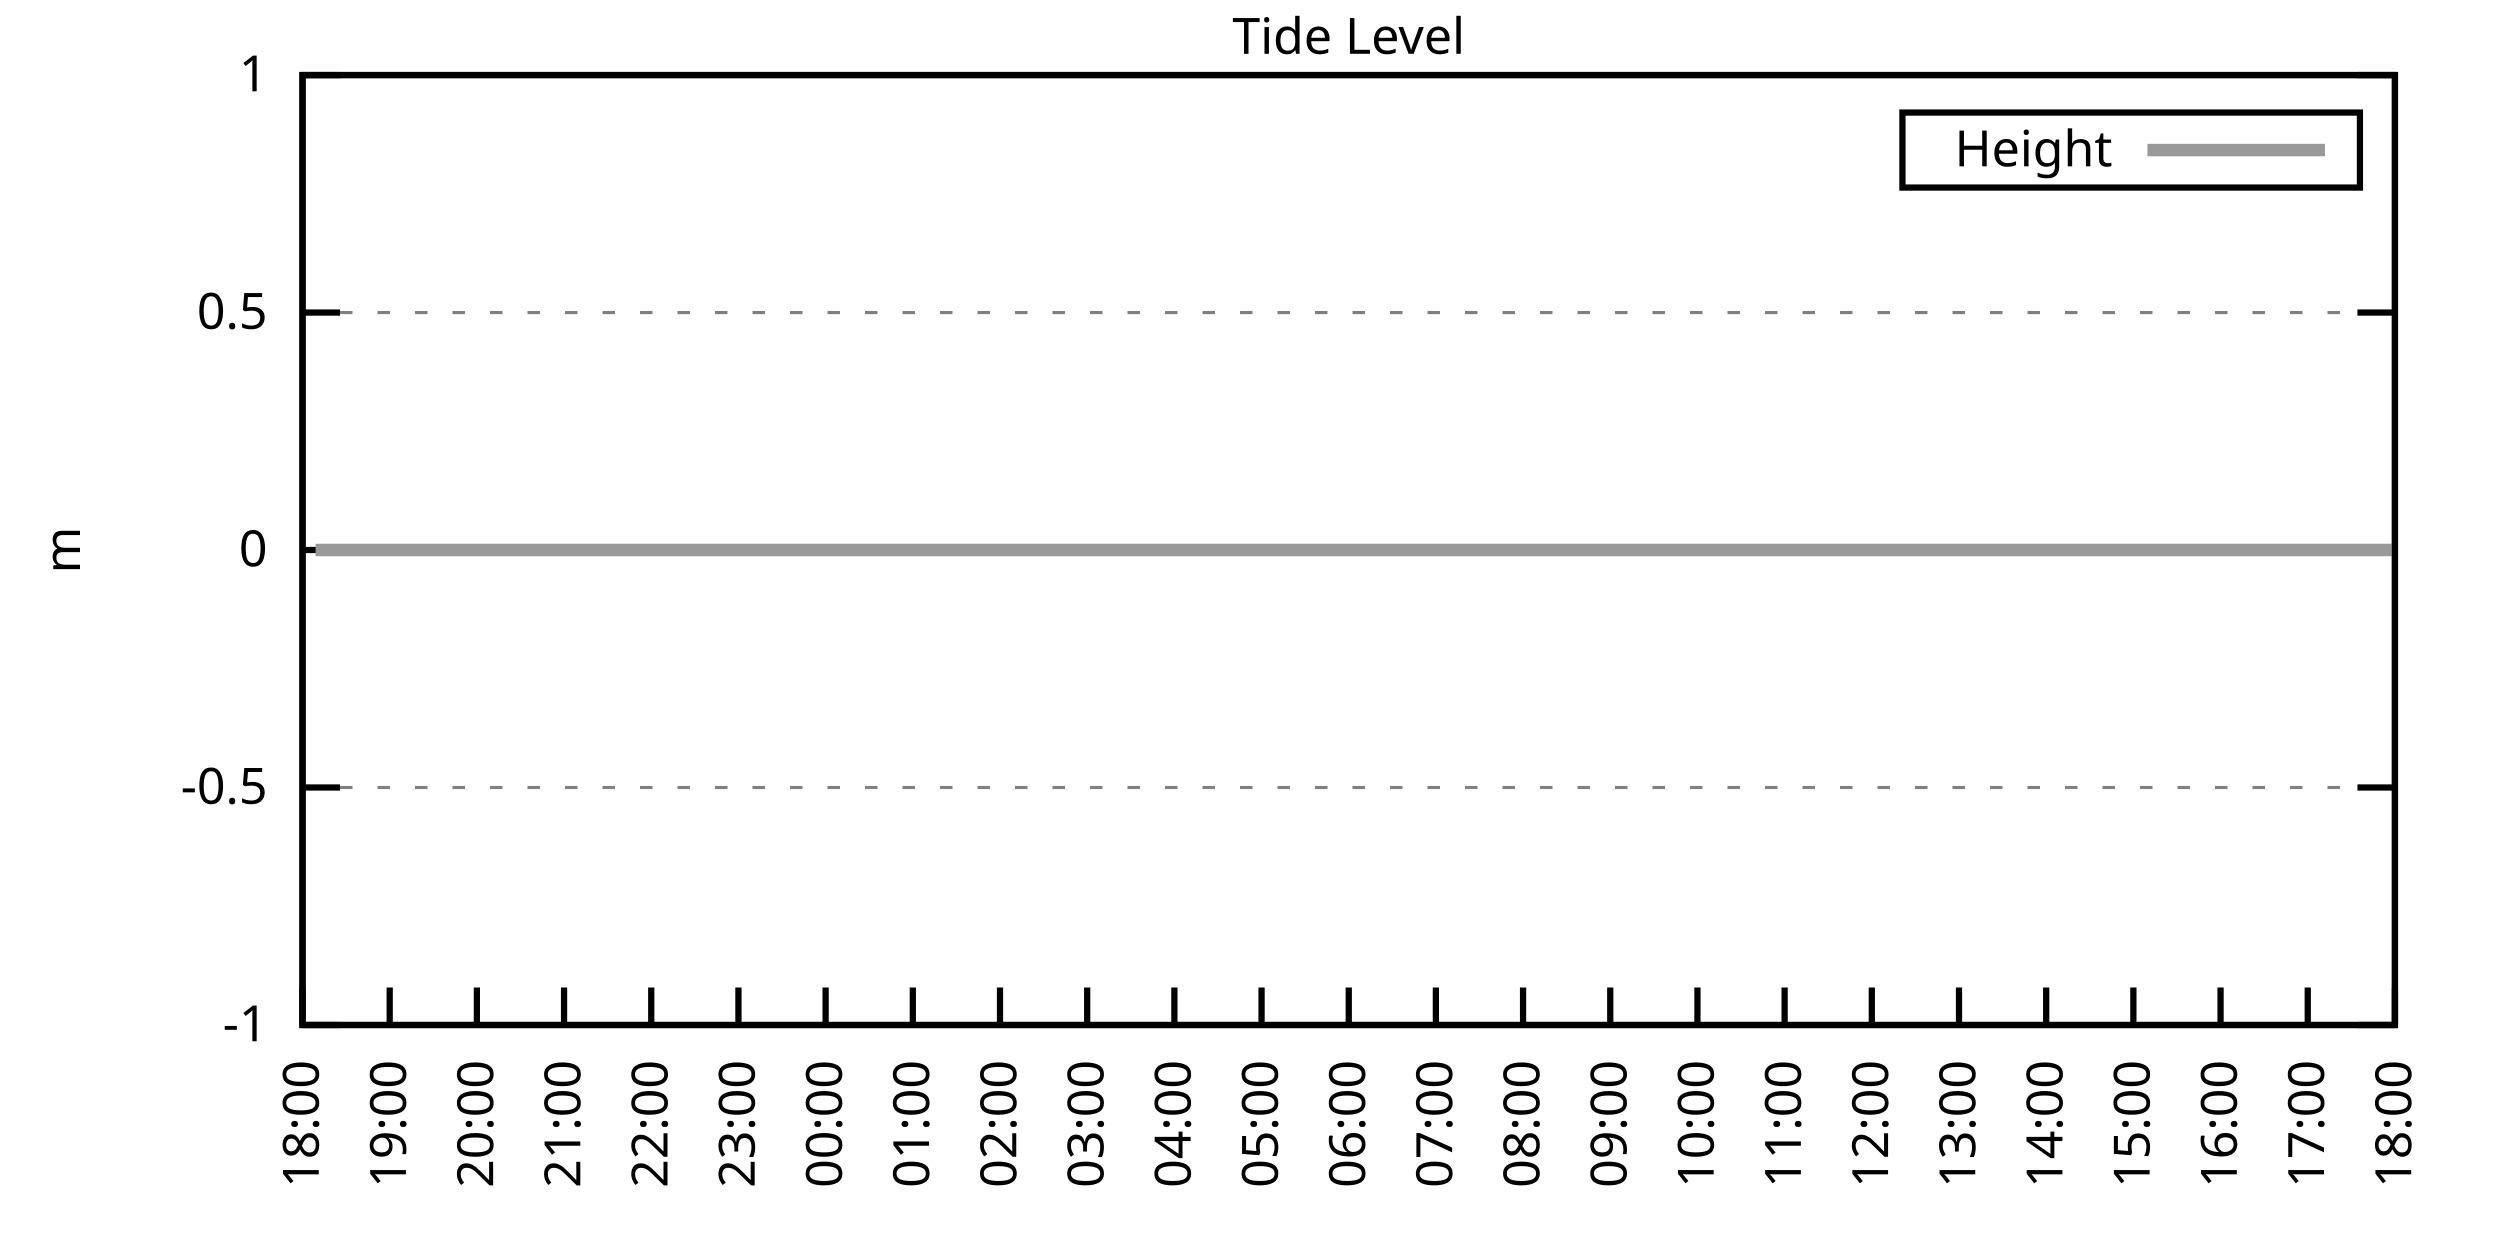
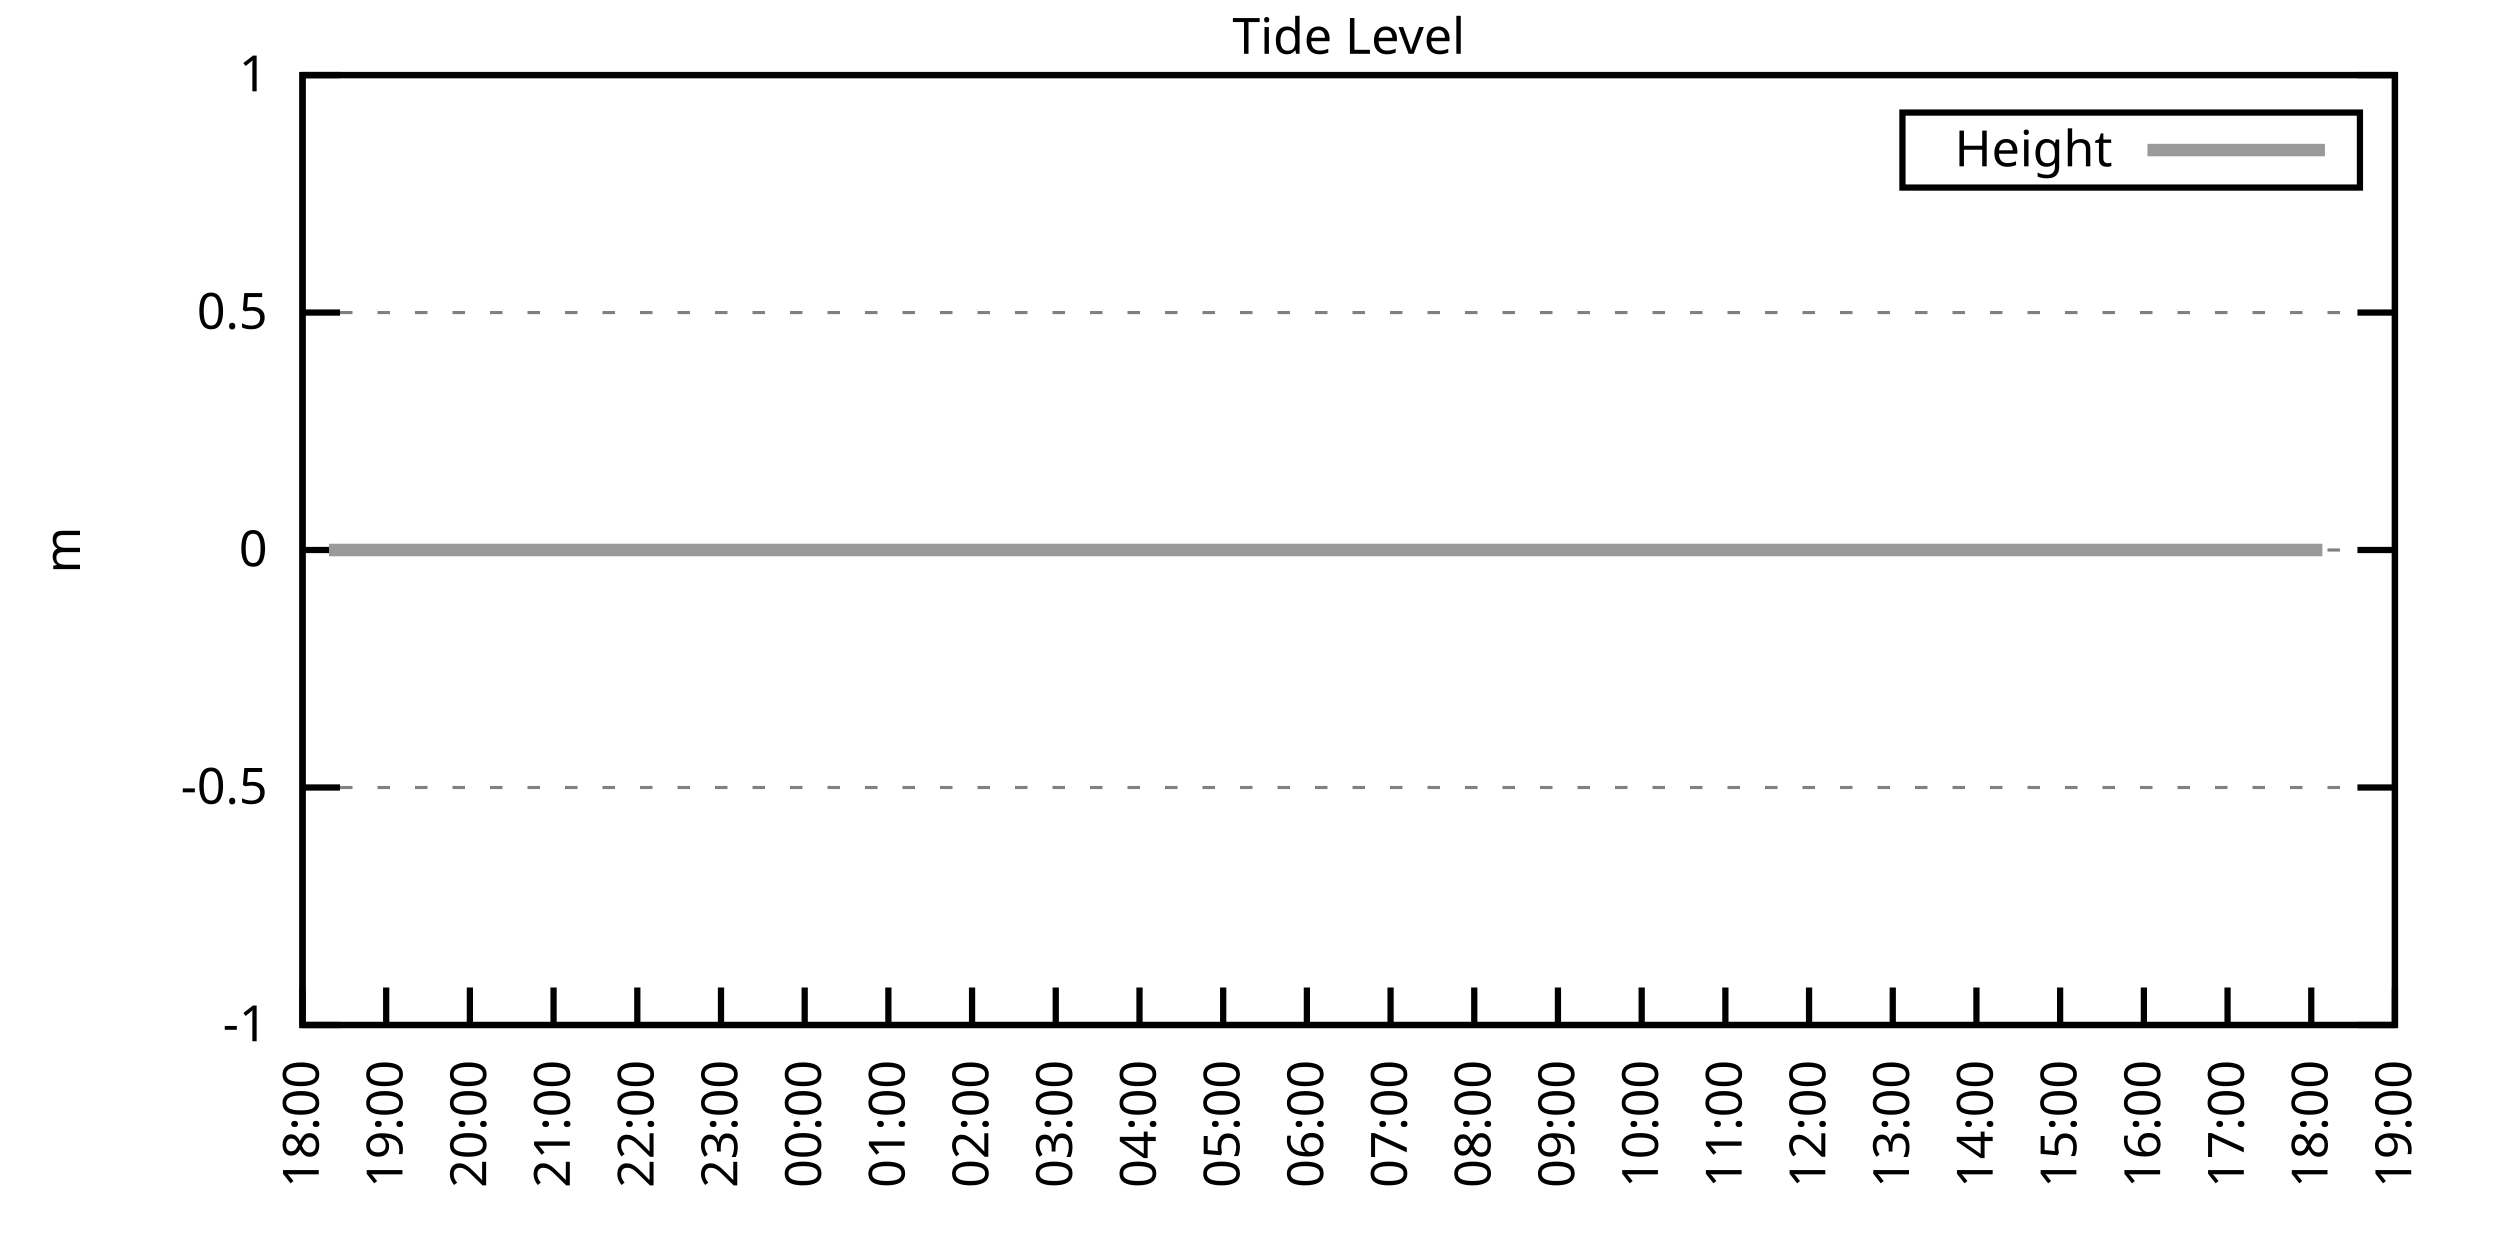
<svg xmlns="http://www.w3.org/2000/svg" xmlns:xlink="http://www.w3.org/1999/xlink" width="400" height="200" viewBox="0 0 400 200">
  <g id="gnuplot_canvas">
    <rect x="0" y="0" width="400" height="200" fill="none" />
    <defs>
      <circle id="gpDot" r="0.5" stroke-width="0.5" stroke="currentColor" />
      <path id="gpPt0" stroke-width="0.333" stroke="currentColor" d="M-1,0 h2 M0,-1 v2" />
      <path id="gpPt1" stroke-width="0.333" stroke="currentColor" d="M-1,-1 L1,1 M1,-1 L-1,1" />
      <path id="gpPt2" stroke-width="0.333" stroke="currentColor" d="M-1,0 L1,0 M0,-1 L0,1 M-1,-1 L1,1 M-1,1 L1,-1" />
      <rect id="gpPt3" stroke-width="0.333" stroke="currentColor" x="-1" y="-1" width="2" height="2" />
      <rect id="gpPt4" stroke-width="0.333" stroke="currentColor" fill="currentColor" x="-1" y="-1" width="2" height="2" />
      <circle id="gpPt5" stroke-width="0.333" stroke="currentColor" cx="0" cy="0" r="1" />
      <use xlink:href="#gpPt5" id="gpPt6" fill="currentColor" stroke="none" />
      <path id="gpPt7" stroke-width="0.333" stroke="currentColor" d="M0,-1.33 L-1.33,0.67 L1.33,0.67 z" />
      <use xlink:href="#gpPt7" id="gpPt8" fill="currentColor" stroke="none" />
      <use xlink:href="#gpPt7" id="gpPt9" stroke="currentColor" transform="rotate(180)" />
      <use xlink:href="#gpPt9" id="gpPt10" fill="currentColor" stroke="none" />
      <use xlink:href="#gpPt3" id="gpPt11" stroke="currentColor" transform="rotate(45)" />
      <use xlink:href="#gpPt11" id="gpPt12" fill="currentColor" stroke="none" />
      <path id="gpPt13" stroke-width="0.333" stroke="currentColor" d="M0,1.330 L1.265,0.411 L0.782,-1.067 L-0.782,-1.076 L-1.265,0.411 z" />
      <use xlink:href="#gpPt13" id="gpPt14" fill="currentColor" stroke="none" />
      <filter id="textbox" filterUnits="objectBoundingBox" x="0" y="0" height="1" width="1">
        <feFlood flood-color="white" flood-opacity="1" result="bgnd" />
        <feComposite in="SourceGraphic" in2="bgnd" operator="atop" />
      </filter>
      <filter id="greybox" filterUnits="objectBoundingBox" x="0" y="0" height="1" width="1">
        <feFlood flood-color="lightgrey" flood-opacity="1" result="grey" />
        <feComposite in="SourceGraphic" in2="grey" operator="atop" />
      </filter>
    </defs>
    <g fill="none" color="white" stroke="currentColor" stroke-width="1.00" stroke-linecap="butt" stroke-linejoin="miter">
</g>
    <g fill="none" color="black" stroke="currentColor" stroke-width="1.00" stroke-linecap="butt" stroke-linejoin="miter">
      <g stroke="none" shape-rendering="crispEdges">
        <polygon fill="rgb(255, 255, 255)" points="48.40,164.00 383.18,164.00 383.18,12.02 48.40,12.02 " />
      </g>
    </g>
    <g fill="none" color="black" stroke="currentColor" stroke-width="1.00" stroke-linecap="butt" stroke-linejoin="miter">
</g>
    <g fill="none" color="black" stroke="black" stroke-width="0.50" stroke-linecap="butt" stroke-linejoin="miter">
</g>
    <g fill="none" color="gray" stroke="currentColor" stroke-width="0.50" stroke-linecap="butt" stroke-linejoin="miter">
      <path stroke="gray" stroke-dasharray="2,4" class="gridline" d="M48.40,164.00 L383.19,164.00  " />
    </g>
    <g fill="none" color="gray" stroke="gray" stroke-width="1.00" stroke-linecap="butt" stroke-linejoin="miter">
</g>
    <g fill="none" color="black" stroke="currentColor" stroke-width="1.00" stroke-linecap="butt" stroke-linejoin="miter">
      <path stroke="black" d="M48.40,164.00 L54.40,164.00 M383.19,164.00 L377.19,164.00  " />
      <g transform="translate(42.80,166.60)" stroke="none" fill="black" font-family="Sans" font-size="8.00" text-anchor="end">
        <text>
          <tspan font-family="Sans">-1</tspan>
        </text>
      </g>
    </g>
    <g fill="none" color="black" stroke="currentColor" stroke-width="1.00" stroke-linecap="butt" stroke-linejoin="miter">
</g>
    <g fill="none" color="black" stroke="black" stroke-width="0.50" stroke-linecap="butt" stroke-linejoin="miter">
</g>
    <g fill="none" color="gray" stroke="currentColor" stroke-width="0.50" stroke-linecap="butt" stroke-linejoin="miter">
      <path stroke="gray" stroke-dasharray="2,4" class="gridline" d="M48.40,126.00 L383.19,126.00  " />
    </g>
    <g fill="none" color="gray" stroke="gray" stroke-width="1.00" stroke-linecap="butt" stroke-linejoin="miter">
</g>
    <g fill="none" color="black" stroke="currentColor" stroke-width="1.00" stroke-linecap="butt" stroke-linejoin="miter">
      <path stroke="black" d="M48.40,126.00 L54.40,126.00 M383.19,126.00 L377.19,126.00  " />
      <g transform="translate(42.80,128.60)" stroke="none" fill="black" font-family="Sans" font-size="8.00" text-anchor="end">
        <text>
          <tspan font-family="Sans">-0.5</tspan>
        </text>
      </g>
    </g>
    <g fill="none" color="black" stroke="currentColor" stroke-width="1.00" stroke-linecap="butt" stroke-linejoin="miter">
</g>
    <g fill="none" color="black" stroke="black" stroke-width="0.50" stroke-linecap="butt" stroke-linejoin="miter">
</g>
    <g fill="none" color="gray" stroke="currentColor" stroke-width="0.50" stroke-linecap="butt" stroke-linejoin="miter">
      <path stroke="gray" stroke-dasharray="2,4" class="gridline" d="M48.40,88.00 L383.19,88.00  " />
    </g>
    <g fill="none" color="gray" stroke="gray" stroke-width="1.00" stroke-linecap="butt" stroke-linejoin="miter">
</g>
    <g fill="none" color="black" stroke="currentColor" stroke-width="1.00" stroke-linecap="butt" stroke-linejoin="miter">
      <path stroke="black" d="M48.40,88.00 L54.40,88.00 M383.19,88.00 L377.19,88.00  " />
      <g transform="translate(42.80,90.60)" stroke="none" fill="black" font-family="Sans" font-size="8.00" text-anchor="end">
        <text>
          <tspan font-family="Sans"> 0</tspan>
        </text>
      </g>
    </g>
    <g fill="none" color="black" stroke="currentColor" stroke-width="1.00" stroke-linecap="butt" stroke-linejoin="miter">
</g>
    <g fill="none" color="black" stroke="black" stroke-width="0.50" stroke-linecap="butt" stroke-linejoin="miter">
</g>
    <g fill="none" color="gray" stroke="currentColor" stroke-width="0.50" stroke-linecap="butt" stroke-linejoin="miter">
      <path stroke="gray" stroke-dasharray="2,4" class="gridline" d="M48.40,50.01 L383.19,50.01  " />
    </g>
    <g fill="none" color="gray" stroke="gray" stroke-width="1.00" stroke-linecap="butt" stroke-linejoin="miter">
</g>
    <g fill="none" color="black" stroke="currentColor" stroke-width="1.00" stroke-linecap="butt" stroke-linejoin="miter">
      <path stroke="black" d="M48.40,50.01 L54.40,50.01 M383.19,50.01 L377.19,50.01  " />
      <g transform="translate(42.80,52.61)" stroke="none" fill="black" font-family="Sans" font-size="8.00" text-anchor="end">
        <text>
          <tspan font-family="Sans"> 0.5</tspan>
        </text>
      </g>
    </g>
    <g fill="none" color="black" stroke="currentColor" stroke-width="1.00" stroke-linecap="butt" stroke-linejoin="miter">
</g>
    <g fill="none" color="black" stroke="black" stroke-width="0.50" stroke-linecap="butt" stroke-linejoin="miter">
</g>
    <g fill="none" color="gray" stroke="currentColor" stroke-width="0.50" stroke-linecap="butt" stroke-linejoin="miter">
      <path stroke="gray" stroke-dasharray="2,4" class="gridline" d="M48.40,12.01 L383.19,12.01  " />
    </g>
    <g fill="none" color="gray" stroke="gray" stroke-width="1.00" stroke-linecap="butt" stroke-linejoin="miter">
</g>
    <g fill="none" color="black" stroke="currentColor" stroke-width="1.00" stroke-linecap="butt" stroke-linejoin="miter">
      <path stroke="black" d="M48.40,12.01 L54.40,12.01 M383.19,12.01 L377.19,12.01  " />
      <g transform="translate(42.80,14.61)" stroke="none" fill="black" font-family="Sans" font-size="8.00" text-anchor="end">
        <text>
          <tspan font-family="Sans"> 1</tspan>
        </text>
      </g>
    </g>
    <g fill="none" color="black" stroke="currentColor" stroke-width="1.00" stroke-linecap="butt" stroke-linejoin="miter">
      <path stroke="black" d="M48.40,164.00 L48.40,158.00  " />
      <g transform="translate(51.00,169.60) rotate(270.00)" stroke="none" fill="black" font-family="Sans" font-size="8.00" text-anchor="end">
        <text>
          <tspan font-family="Sans">18:00</tspan>
        </text>
      </g>
    </g>
    <g fill="none" color="black" stroke="currentColor" stroke-width="1.00" stroke-linecap="butt" stroke-linejoin="miter">
-       <path stroke="black" d="M62.35,164.00 L62.35,158.00  " />
-       <g transform="translate(64.95,169.60) rotate(270.00)" stroke="none" fill="black" font-family="Sans" font-size="8.00" text-anchor="end">
+       <path stroke="black" d="M61.79,164.00 L61.79,158.00  " />
+       <g transform="translate(64.39,169.60) rotate(270.00)" stroke="none" fill="black" font-family="Sans" font-size="8.00" text-anchor="end">
        <text>
          <tspan font-family="Sans">19:00</tspan>
        </text>
      </g>
    </g>
    <g fill="none" color="black" stroke="currentColor" stroke-width="1.00" stroke-linecap="butt" stroke-linejoin="miter">
-       <path stroke="black" d="M76.30,164.00 L76.30,158.00  " />
-       <g transform="translate(78.90,169.60) rotate(270.00)" stroke="none" fill="black" font-family="Sans" font-size="8.00" text-anchor="end">
+       <path stroke="black" d="M75.18,164.00 L75.18,158.00  " />
+       <g transform="translate(77.78,169.60) rotate(270.00)" stroke="none" fill="black" font-family="Sans" font-size="8.00" text-anchor="end">
        <text>
          <tspan font-family="Sans">20:00</tspan>
        </text>
      </g>
    </g>
    <g fill="none" color="black" stroke="currentColor" stroke-width="1.00" stroke-linecap="butt" stroke-linejoin="miter">
-       <path stroke="black" d="M90.25,164.00 L90.25,158.00  " />
-       <g transform="translate(92.85,169.60) rotate(270.00)" stroke="none" fill="black" font-family="Sans" font-size="8.00" text-anchor="end">
+       <path stroke="black" d="M88.57,164.00 L88.57,158.00  " />
+       <g transform="translate(91.17,169.60) rotate(270.00)" stroke="none" fill="black" font-family="Sans" font-size="8.00" text-anchor="end">
        <text>
          <tspan font-family="Sans">21:00</tspan>
        </text>
      </g>
    </g>
    <g fill="none" color="black" stroke="currentColor" stroke-width="1.00" stroke-linecap="butt" stroke-linejoin="miter">
-       <path stroke="black" d="M104.20,164.00 L104.20,158.00  " />
-       <g transform="translate(106.80,169.60) rotate(270.00)" stroke="none" fill="black" font-family="Sans" font-size="8.00" text-anchor="end">
+       <path stroke="black" d="M101.97,164.00 L101.97,158.00  " />
+       <g transform="translate(104.57,169.60) rotate(270.00)" stroke="none" fill="black" font-family="Sans" font-size="8.00" text-anchor="end">
        <text>
          <tspan font-family="Sans">22:00</tspan>
        </text>
      </g>
    </g>
    <g fill="none" color="black" stroke="currentColor" stroke-width="1.00" stroke-linecap="butt" stroke-linejoin="miter">
-       <path stroke="black" d="M118.15,164.00 L118.15,158.00  " />
-       <g transform="translate(120.75,169.60) rotate(270.00)" stroke="none" fill="black" font-family="Sans" font-size="8.00" text-anchor="end">
+       <path stroke="black" d="M115.36,164.00 L115.36,158.00  " />
+       <g transform="translate(117.96,169.60) rotate(270.00)" stroke="none" fill="black" font-family="Sans" font-size="8.00" text-anchor="end">
        <text>
          <tspan font-family="Sans">23:00</tspan>
        </text>
      </g>
    </g>
    <g fill="none" color="black" stroke="currentColor" stroke-width="1.00" stroke-linecap="butt" stroke-linejoin="miter">
-       <path stroke="black" d="M132.10,164.00 L132.10,158.00  " />
-       <g transform="translate(134.70,169.60) rotate(270.00)" stroke="none" fill="black" font-family="Sans" font-size="8.00" text-anchor="end">
+       <path stroke="black" d="M128.75,164.00 L128.75,158.00  " />
+       <g transform="translate(131.35,169.60) rotate(270.00)" stroke="none" fill="black" font-family="Sans" font-size="8.00" text-anchor="end">
        <text>
          <tspan font-family="Sans">00:00</tspan>
        </text>
      </g>
    </g>
    <g fill="none" color="black" stroke="currentColor" stroke-width="1.00" stroke-linecap="butt" stroke-linejoin="miter">
-       <path stroke="black" d="M146.05,164.00 L146.05,158.00  " />
-       <g transform="translate(148.65,169.60) rotate(270.00)" stroke="none" fill="black" font-family="Sans" font-size="8.00" text-anchor="end">
+       <path stroke="black" d="M142.14,164.00 L142.14,158.00  " />
+       <g transform="translate(144.74,169.60) rotate(270.00)" stroke="none" fill="black" font-family="Sans" font-size="8.00" text-anchor="end">
        <text>
          <tspan font-family="Sans">01:00</tspan>
        </text>
      </g>
    </g>
    <g fill="none" color="black" stroke="currentColor" stroke-width="1.00" stroke-linecap="butt" stroke-linejoin="miter">
-       <path stroke="black" d="M160.00,164.00 L160.00,158.00  " />
-       <g transform="translate(162.60,169.60) rotate(270.00)" stroke="none" fill="black" font-family="Sans" font-size="8.00" text-anchor="end">
+       <path stroke="black" d="M155.53,164.00 L155.53,158.00  " />
+       <g transform="translate(158.13,169.60) rotate(270.00)" stroke="none" fill="black" font-family="Sans" font-size="8.00" text-anchor="end">
        <text>
          <tspan font-family="Sans">02:00</tspan>
        </text>
      </g>
    </g>
    <g fill="none" color="black" stroke="currentColor" stroke-width="1.00" stroke-linecap="butt" stroke-linejoin="miter">
-       <path stroke="black" d="M173.95,164.00 L173.95,158.00  " />
-       <g transform="translate(176.55,169.60) rotate(270.00)" stroke="none" fill="black" font-family="Sans" font-size="8.00" text-anchor="end">
+       <path stroke="black" d="M168.92,164.00 L168.92,158.00  " />
+       <g transform="translate(171.52,169.60) rotate(270.00)" stroke="none" fill="black" font-family="Sans" font-size="8.00" text-anchor="end">
        <text>
          <tspan font-family="Sans">03:00</tspan>
        </text>
      </g>
    </g>
    <g fill="none" color="black" stroke="currentColor" stroke-width="1.00" stroke-linecap="butt" stroke-linejoin="miter">
-       <path stroke="black" d="M187.90,164.00 L187.90,158.00  " />
-       <g transform="translate(190.50,169.60) rotate(270.00)" stroke="none" fill="black" font-family="Sans" font-size="8.00" text-anchor="end">
+       <path stroke="black" d="M182.32,164.00 L182.32,158.00  " />
+       <g transform="translate(184.92,169.60) rotate(270.00)" stroke="none" fill="black" font-family="Sans" font-size="8.00" text-anchor="end">
        <text>
          <tspan font-family="Sans">04:00</tspan>
        </text>
      </g>
    </g>
    <g fill="none" color="black" stroke="currentColor" stroke-width="1.00" stroke-linecap="butt" stroke-linejoin="miter">
-       <path stroke="black" d="M201.85,164.00 L201.85,158.00  " />
-       <g transform="translate(204.45,169.60) rotate(270.00)" stroke="none" fill="black" font-family="Sans" font-size="8.00" text-anchor="end">
+       <path stroke="black" d="M195.71,164.00 L195.71,158.00  " />
+       <g transform="translate(198.31,169.60) rotate(270.00)" stroke="none" fill="black" font-family="Sans" font-size="8.00" text-anchor="end">
        <text>
          <tspan font-family="Sans">05:00</tspan>
        </text>
      </g>
    </g>
    <g fill="none" color="black" stroke="currentColor" stroke-width="1.00" stroke-linecap="butt" stroke-linejoin="miter">
-       <path stroke="black" d="M215.80,164.00 L215.80,158.00  " />
-       <g transform="translate(218.40,169.60) rotate(270.00)" stroke="none" fill="black" font-family="Sans" font-size="8.00" text-anchor="end">
+       <path stroke="black" d="M209.10,164.00 L209.10,158.00  " />
+       <g transform="translate(211.70,169.60) rotate(270.00)" stroke="none" fill="black" font-family="Sans" font-size="8.00" text-anchor="end">
        <text>
          <tspan font-family="Sans">06:00</tspan>
        </text>
      </g>
    </g>
    <g fill="none" color="black" stroke="currentColor" stroke-width="1.00" stroke-linecap="butt" stroke-linejoin="miter">
-       <path stroke="black" d="M229.74,164.00 L229.74,158.00  " />
-       <g transform="translate(232.34,169.60) rotate(270.00)" stroke="none" fill="black" font-family="Sans" font-size="8.00" text-anchor="end">
+       <path stroke="black" d="M222.49,164.00 L222.49,158.00  " />
+       <g transform="translate(225.09,169.60) rotate(270.00)" stroke="none" fill="black" font-family="Sans" font-size="8.00" text-anchor="end">
        <text>
          <tspan font-family="Sans">07:00</tspan>
        </text>
      </g>
    </g>
    <g fill="none" color="black" stroke="currentColor" stroke-width="1.00" stroke-linecap="butt" stroke-linejoin="miter">
-       <path stroke="black" d="M243.69,164.00 L243.69,158.00  " />
-       <g transform="translate(246.29,169.60) rotate(270.00)" stroke="none" fill="black" font-family="Sans" font-size="8.00" text-anchor="end">
+       <path stroke="black" d="M235.88,164.00 L235.88,158.00  " />
+       <g transform="translate(238.48,169.60) rotate(270.00)" stroke="none" fill="black" font-family="Sans" font-size="8.00" text-anchor="end">
        <text>
          <tspan font-family="Sans">08:00</tspan>
        </text>
      </g>
    </g>
    <g fill="none" color="black" stroke="currentColor" stroke-width="1.00" stroke-linecap="butt" stroke-linejoin="miter">
-       <path stroke="black" d="M257.64,164.00 L257.64,158.00  " />
-       <g transform="translate(260.24,169.60) rotate(270.00)" stroke="none" fill="black" font-family="Sans" font-size="8.00" text-anchor="end">
+       <path stroke="black" d="M249.27,164.00 L249.27,158.00  " />
+       <g transform="translate(251.87,169.60) rotate(270.00)" stroke="none" fill="black" font-family="Sans" font-size="8.00" text-anchor="end">
        <text>
          <tspan font-family="Sans">09:00</tspan>
        </text>
      </g>
    </g>
    <g fill="none" color="black" stroke="currentColor" stroke-width="1.00" stroke-linecap="butt" stroke-linejoin="miter">
-       <path stroke="black" d="M271.59,164.00 L271.59,158.00  " />
-       <g transform="translate(274.19,169.60) rotate(270.00)" stroke="none" fill="black" font-family="Sans" font-size="8.00" text-anchor="end">
+       <path stroke="black" d="M262.67,164.00 L262.67,158.00  " />
+       <g transform="translate(265.27,169.60) rotate(270.00)" stroke="none" fill="black" font-family="Sans" font-size="8.00" text-anchor="end">
        <text>
          <tspan font-family="Sans">10:00</tspan>
        </text>
      </g>
    </g>
    <g fill="none" color="black" stroke="currentColor" stroke-width="1.00" stroke-linecap="butt" stroke-linejoin="miter">
-       <path stroke="black" d="M285.54,164.00 L285.54,158.00  " />
-       <g transform="translate(288.14,169.60) rotate(270.00)" stroke="none" fill="black" font-family="Sans" font-size="8.00" text-anchor="end">
+       <path stroke="black" d="M276.06,164.00 L276.06,158.00  " />
+       <g transform="translate(278.66,169.60) rotate(270.00)" stroke="none" fill="black" font-family="Sans" font-size="8.00" text-anchor="end">
        <text>
          <tspan font-family="Sans">11:00</tspan>
        </text>
      </g>
    </g>
    <g fill="none" color="black" stroke="currentColor" stroke-width="1.00" stroke-linecap="butt" stroke-linejoin="miter">
-       <path stroke="black" d="M299.49,164.00 L299.49,158.00  " />
-       <g transform="translate(302.09,169.60) rotate(270.00)" stroke="none" fill="black" font-family="Sans" font-size="8.00" text-anchor="end">
+       <path stroke="black" d="M289.45,164.00 L289.45,158.00  " />
+       <g transform="translate(292.05,169.60) rotate(270.00)" stroke="none" fill="black" font-family="Sans" font-size="8.00" text-anchor="end">
        <text>
          <tspan font-family="Sans">12:00</tspan>
        </text>
      </g>
    </g>
    <g fill="none" color="black" stroke="currentColor" stroke-width="1.00" stroke-linecap="butt" stroke-linejoin="miter">
-       <path stroke="black" d="M313.44,164.00 L313.44,158.00  " />
-       <g transform="translate(316.04,169.60) rotate(270.00)" stroke="none" fill="black" font-family="Sans" font-size="8.00" text-anchor="end">
+       <path stroke="black" d="M302.84,164.00 L302.84,158.00  " />
+       <g transform="translate(305.44,169.60) rotate(270.00)" stroke="none" fill="black" font-family="Sans" font-size="8.00" text-anchor="end">
        <text>
          <tspan font-family="Sans">13:00</tspan>
        </text>
      </g>
    </g>
    <g fill="none" color="black" stroke="currentColor" stroke-width="1.00" stroke-linecap="butt" stroke-linejoin="miter">
-       <path stroke="black" d="M327.39,164.00 L327.39,158.00  " />
-       <g transform="translate(329.99,169.60) rotate(270.00)" stroke="none" fill="black" font-family="Sans" font-size="8.00" text-anchor="end">
+       <path stroke="black" d="M316.23,164.00 L316.23,158.00  " />
+       <g transform="translate(318.83,169.60) rotate(270.00)" stroke="none" fill="black" font-family="Sans" font-size="8.00" text-anchor="end">
        <text>
          <tspan font-family="Sans">14:00</tspan>
        </text>
      </g>
    </g>
    <g fill="none" color="black" stroke="currentColor" stroke-width="1.00" stroke-linecap="butt" stroke-linejoin="miter">
-       <path stroke="black" d="M341.34,164.00 L341.34,158.00  " />
-       <g transform="translate(343.94,169.60) rotate(270.00)" stroke="none" fill="black" font-family="Sans" font-size="8.00" text-anchor="end">
+       <path stroke="black" d="M329.62,164.00 L329.62,158.00  " />
+       <g transform="translate(332.22,169.60) rotate(270.00)" stroke="none" fill="black" font-family="Sans" font-size="8.00" text-anchor="end">
        <text>
          <tspan font-family="Sans">15:00</tspan>
        </text>
      </g>
    </g>
    <g fill="none" color="black" stroke="currentColor" stroke-width="1.00" stroke-linecap="butt" stroke-linejoin="miter">
-       <path stroke="black" d="M355.29,164.00 L355.29,158.00  " />
-       <g transform="translate(357.89,169.60) rotate(270.00)" stroke="none" fill="black" font-family="Sans" font-size="8.00" text-anchor="end">
+       <path stroke="black" d="M343.02,164.00 L343.02,158.00  " />
+       <g transform="translate(345.62,169.60) rotate(270.00)" stroke="none" fill="black" font-family="Sans" font-size="8.00" text-anchor="end">
        <text>
          <tspan font-family="Sans">16:00</tspan>
        </text>
      </g>
    </g>
    <g fill="none" color="black" stroke="currentColor" stroke-width="1.00" stroke-linecap="butt" stroke-linejoin="miter">
-       <path stroke="black" d="M369.24,164.00 L369.24,158.00  " />
-       <g transform="translate(371.84,169.60) rotate(270.00)" stroke="none" fill="black" font-family="Sans" font-size="8.00" text-anchor="end">
+       <path stroke="black" d="M356.41,164.00 L356.41,158.00  " />
+       <g transform="translate(359.01,169.60) rotate(270.00)" stroke="none" fill="black" font-family="Sans" font-size="8.00" text-anchor="end">
        <text>
          <tspan font-family="Sans">17:00</tspan>
+         </text>
+       </g>
+     </g>
+     <g fill="none" color="black" stroke="currentColor" stroke-width="1.00" stroke-linecap="butt" stroke-linejoin="miter">
+       <path stroke="black" d="M369.80,164.00 L369.80,158.00  " />
+       <g transform="translate(372.40,169.60) rotate(270.00)" stroke="none" fill="black" font-family="Sans" font-size="8.00" text-anchor="end">
+         <text>
+           <tspan font-family="Sans">18:00</tspan>
        </text>
      </g>
    </g>
    <g fill="none" color="black" stroke="currentColor" stroke-width="1.00" stroke-linecap="butt" stroke-linejoin="miter">
      <path stroke="black" d="M383.19,164.00 L383.19,158.00  " />
      <g transform="translate(385.79,169.60) rotate(270.00)" stroke="none" fill="black" font-family="Sans" font-size="8.00" text-anchor="end">
        <text>
-           <tspan font-family="Sans">18:00</tspan>
+           <tspan font-family="Sans">19:00</tspan>
        </text>
      </g>
    </g>
    <g fill="none" color="black" stroke="currentColor" stroke-width="1.00" stroke-linecap="butt" stroke-linejoin="miter">
</g>
    <g fill="none" color="black" stroke="currentColor" stroke-width="1.00" stroke-linecap="butt" stroke-linejoin="miter">
      <path stroke="black" d="M48.40,12.01 L48.40,164.00 L383.19,164.00 L383.19,12.01 L48.40,12.01 Z  " />
    </g>
    <g fill="none" color="black" stroke="currentColor" stroke-width="1.00" stroke-linecap="butt" stroke-linejoin="miter">
</g>
    <g fill="none" color="black" stroke="currentColor" stroke-width="1.00" stroke-linecap="butt" stroke-linejoin="miter">
      <path stroke="black" d="M304.39,30.01 L304.39,18.01 L377.59,18.01 L377.59,30.01 L304.39,30.01 Z  " />
    </g>
    <g id="Tide_level_plot_1">
      <g fill="none" color="white" stroke="black" stroke-width="2.00" stroke-linecap="butt" stroke-linejoin="miter">
</g>
      <g fill="none" color="black" stroke="currentColor" stroke-width="2.00" stroke-linecap="butt" stroke-linejoin="miter">
        <g transform="translate(337.99,26.61)" stroke="none" fill="black" font-family="Sans" font-size="8.00" text-anchor="end">
          <text>
            <tspan font-family="Sans">Height</tspan>
          </text>
        </g>
      </g>
      <g fill="none" color="black" stroke="currentColor" stroke-width="2.00" stroke-linecap="butt" stroke-linejoin="miter">
-         <path stroke="rgb(153, 153, 153)" d="M343.59,24.01 L371.99,24.01 M50.49,88.00 L52.82,88.00 L54.91,88.00 L57.47,88.00 L59.56,88.00 L61.88,88.00   L64.21,88.00 L66.77,88.00 L68.86,88.00 L71.18,88.00 L73.74,88.00 L75.83,88.00 L78.16,88.00 L80.72,88.00   L82.81,88.00 L85.13,88.00 L87.69,88.00 L90.02,88.00 L92.11,88.00 L94.67,88.00 L96.53,88.00 L99.08,88.00   L101.41,88.00 L103.73,88.00 L105.83,88.00 L108.38,88.00 L110.94,88.00 L112.80,88.00 L115.36,88.00 L117.92,88.00   L119.78,88.00 L122.57,88.00 L124.66,88.00 L126.98,88.00 L129.54,88.00 L131.63,88.00 L134.19,88.00 L136.05,88.00   L138.37,88.00 L140.93,88.00 L143.26,88.00 L145.58,88.00 L147.67,88.00 L150.46,88.00 L152.56,88.00 L155.11,88.00   L156.97,88.00 L158.83,88.00 L161.86,88.00 L164.18,88.00 L166.51,88.00 L168.60,88.00 L171.16,88.00 L173.48,88.00   L175.81,88.00 L178.13,88.00 L180.69,88.00 L182.78,88.00 L185.34,88.00 L187.66,88.00 L189.99,88.00 L192.08,88.00   L194.41,88.00 L196.73,88.00 L198.82,88.00 L201.38,88.00 L203.71,88.00 L206.26,88.00 L208.36,88.00 L210.68,88.00   L213.24,88.00 L215.33,88.00 L217.65,88.00 L219.98,88.00 L222.54,88.00 L224.63,88.00 L227.19,88.00 L229.05,88.00   L231.84,88.00 L233.93,88.00 L236.49,88.00 L238.81,88.00 L241.14,88.00 L243.46,88.00 L245.32,88.00 L247.88,88.00   L250.20,88.00 L252.76,88.00 L254.85,88.00 L257.41,88.00 L259.74,88.00 L261.60,88.00 L264.15,88.00 L266.71,88.00   L269.04,88.00 L271.13,88.00 L273.69,88.00 L275.78,88.00 L277.87,88.00 L280.43,88.00 L282.99,88.00 L285.08,88.00   L287.17,88.00 L289.73,88.00 L292.29,88.00 L294.38,88.00 L296.70,88.00 L299.03,88.00 L301.35,88.00 L303.91,88.00   L306.23,88.00 L308.33,88.00 L310.65,88.00 L313.21,88.00 L315.30,88.00 L317.63,88.00 L319.95,88.00 L322.04,88.00   L324.60,88.00 L327.16,88.00 L329.48,88.00 L331.34,88.00 L333.90,88.00 L336.46,88.00 L338.55,88.00 L340.88,88.00   L343.43,88.00 L345.53,88.00 L348.08,88.00 L350.18,88.00 L352.50,88.00 L355.06,88.00 L357.38,88.00 L359.48,88.00   L362.03,88.00 L364.36,88.00 L366.45,88.00 L369.01,88.00 L371.10,88.00 L373.66,88.00 L375.98,88.00 L378.08,88.00   L380.40,88.00 L382.96,88.00  " />
+         <path stroke="rgb(153, 153, 153)" d="M343.59,24.01 L371.99,24.01 M52.64,88.00 L54.65,88.00 L57.10,88.00 L59.11,88.00 L61.35,88.00 L63.58,88.00   L66.03,88.00 L68.04,88.00 L70.27,88.00 L72.73,88.00 L74.74,88.00 L76.97,88.00 L79.42,88.00 L81.43,88.00   L83.66,88.00 L86.12,88.00 L88.35,88.00 L90.36,88.00 L92.82,88.00 L94.60,88.00 L97.06,88.00 L99.29,88.00   L101.52,88.00 L103.53,88.00 L105.98,88.00 L108.44,88.00 L110.22,88.00 L112.68,88.00 L115.13,88.00 L116.92,88.00   L119.60,88.00 L121.61,88.00 L123.84,88.00 L126.29,88.00 L128.30,88.00 L130.76,88.00 L132.54,88.00 L134.78,88.00   L137.23,88.00 L139.46,88.00 L141.69,88.00 L143.70,88.00 L146.38,88.00 L148.39,88.00 L150.85,88.00 L152.63,88.00   L154.42,88.00 L157.32,88.00 L159.55,88.00 L161.78,88.00 L163.79,88.00 L166.25,88.00 L168.48,88.00 L170.71,88.00   L172.94,88.00 L175.40,88.00 L177.41,88.00 L179.86,88.00 L182.09,88.00 L184.32,88.00 L186.33,88.00 L188.57,88.00   L190.80,88.00 L192.81,88.00 L195.26,88.00 L197.49,88.00 L199.95,88.00 L201.96,88.00 L204.19,88.00 L206.64,88.00   L208.65,88.00 L210.88,88.00 L213.12,88.00 L215.57,88.00 L217.58,88.00 L220.04,88.00 L221.82,88.00 L224.50,88.00   L226.51,88.00 L228.96,88.00 L231.20,88.00 L233.43,88.00 L235.66,88.00 L237.44,88.00 L239.90,88.00 L242.13,88.00   L244.59,88.00 L246.60,88.00 L249.05,88.00 L251.28,88.00 L253.07,88.00 L255.52,88.00 L257.98,88.00 L260.21,88.00   L262.22,88.00 L264.67,88.00 L266.68,88.00 L268.69,88.00 L271.15,88.00 L273.60,88.00 L275.61,88.00 L277.62,88.00   L280.07,88.00 L282.53,88.00 L284.54,88.00 L286.77,88.00 L289.00,88.00 L291.23,88.00 L293.69,88.00 L295.92,88.00   L297.93,88.00 L300.16,88.00 L302.62,88.00 L304.63,88.00 L306.86,88.00 L309.09,88.00 L311.10,88.00 L313.55,88.00   L316.01,88.00 L318.24,88.00 L320.03,88.00 L322.48,88.00 L324.94,88.00 L326.95,88.00 L329.18,88.00 L331.63,88.00   L333.64,88.00 L336.10,88.00 L338.10,88.00 L340.34,88.00 L342.79,88.00 L345.02,88.00 L347.03,88.00 L349.49,88.00   L351.72,88.00 L353.73,88.00 L356.18,88.00 L358.19,88.00 L360.65,88.00 L362.88,88.00 L364.89,88.00 L367.12,88.00   L369.58,88.00 L371.58,88.00  " />
      </g>
    </g>
    <g fill="none" color="black" stroke="currentColor" stroke-width="2.00" stroke-linecap="butt" stroke-linejoin="miter">
</g>
    <g fill="none" color="black" stroke="black" stroke-width="1.00" stroke-linecap="butt" stroke-linejoin="miter">
</g>
    <g fill="none" color="black" stroke="currentColor" stroke-width="1.00" stroke-linecap="butt" stroke-linejoin="miter">
      <path stroke="black" d="M48.40,12.01 L48.40,164.00 L383.19,164.00 L383.19,12.01 L48.40,12.01 Z  " />
      <g transform="translate(12.80,88.01) rotate(270.00)" stroke="none" fill="black" font-family="Sans" font-size="8.00" text-anchor="middle">
        <text>
          <tspan font-family="Sans">m</tspan>
        </text>
      </g>
    </g>
    <g fill="none" color="black" stroke="currentColor" stroke-width="1.00" stroke-linecap="butt" stroke-linejoin="miter">
</g>
    <g fill="none" color="black" stroke="currentColor" stroke-width="1.00" stroke-linecap="butt" stroke-linejoin="miter">
      <g transform="translate(215.79,8.61)" stroke="none" fill="black" font-family="Sans" font-size="8.00" text-anchor="middle">
        <text>
          <tspan font-family="Sans">Tide Level</tspan>
        </text>
      </g>
    </g>
    <g fill="none" color="black" stroke="currentColor" stroke-width="1.00" stroke-linecap="butt" stroke-linejoin="miter">
</g>
  </g>
</svg>
